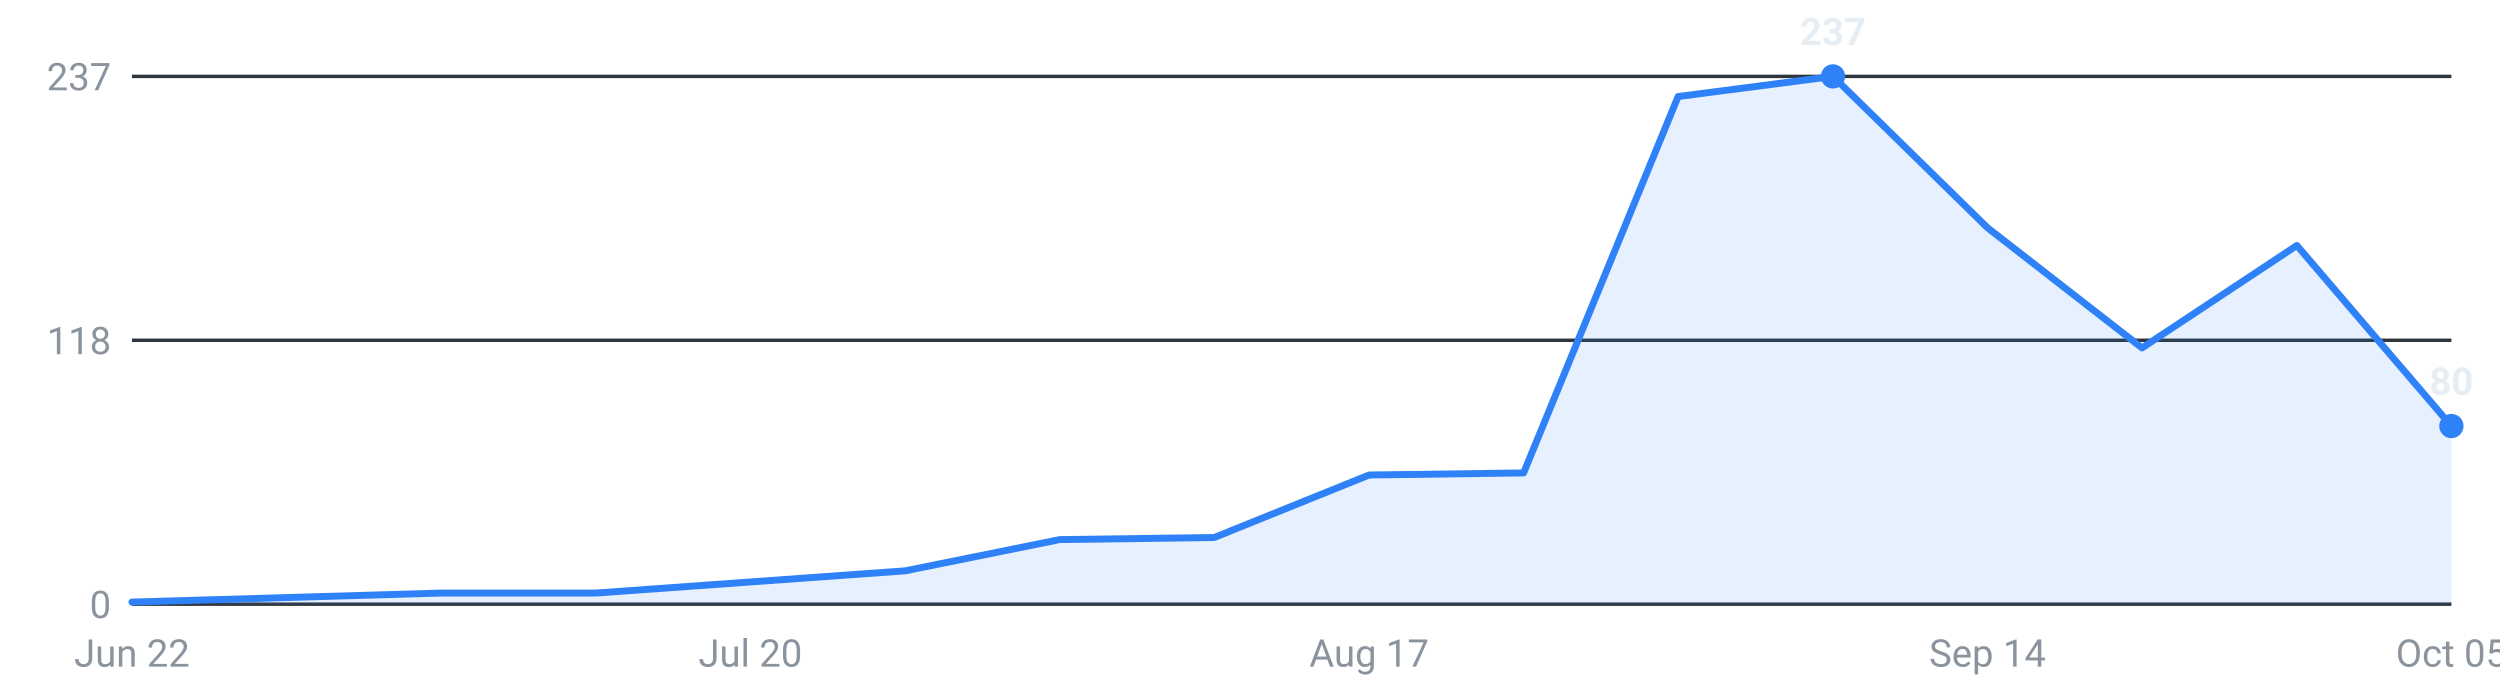
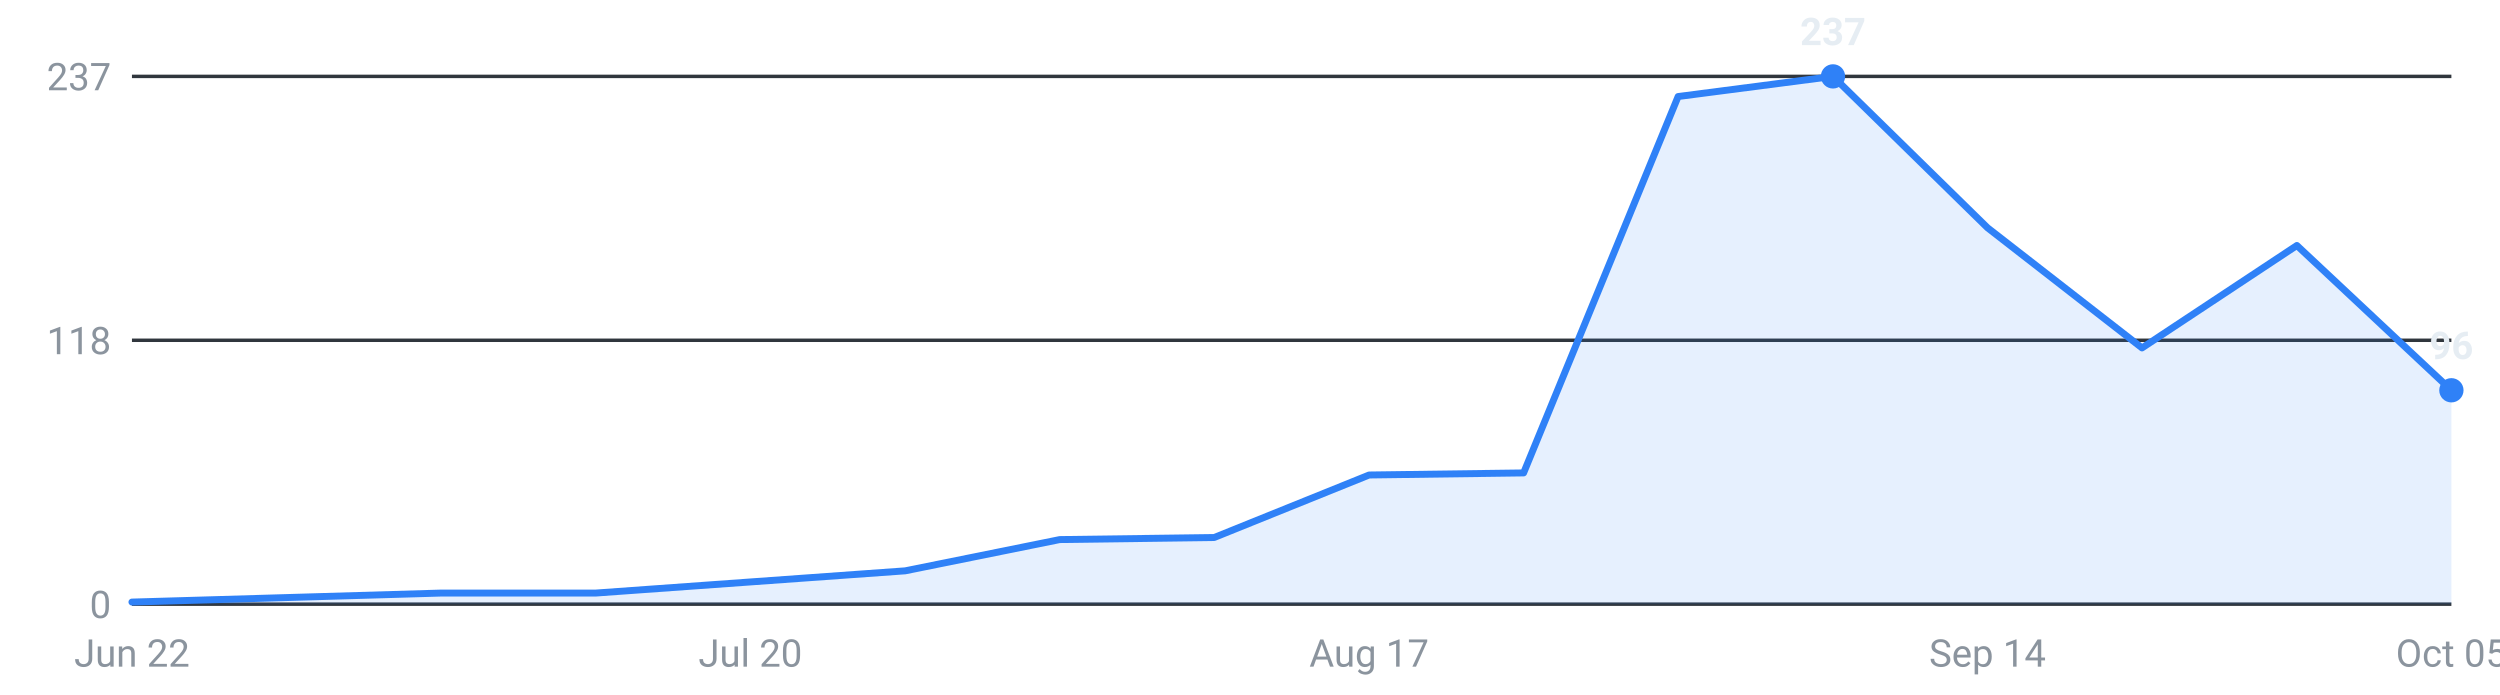
<svg xmlns="http://www.w3.org/2000/svg" viewBox="0 0 720 200" width="720" height="200" role="img" aria-label="Internships posted per week, last 16 weeks">
  <g font-family="-apple-system,Segoe UI,Roboto,sans-serif" font-size="11">
    <line x1="38" y1="174.0" x2="706" y2="174.0" stroke="#30363d" stroke-width="1" />
    <text x="32" y="178.0" text-anchor="end" fill="#8b949e">0</text>
    <line x1="38" y1="98.0" x2="706" y2="98.0" stroke="#30363d" stroke-width="1" />
    <text x="32" y="102.0" text-anchor="end" fill="#8b949e">118</text>
    <line x1="38" y1="22.0" x2="706" y2="22.0" stroke="#30363d" stroke-width="1" />
    <text x="32" y="26.0" text-anchor="end" fill="#8b949e">237</text>
-     <path d="M38.0,174 L38.0,173.4 L82.5,172.1 L127.1,170.8 L171.6,170.8 L216.1,167.6 L260.7,164.4 L305.2,155.4 L349.7,154.8 L394.3,136.8 L438.8,136.2 L483.3,27.8 L527.9,22.0 L572.4,65.6 L616.9,100.2 L661.5,70.7 L706.0,122.7 L706.0,174 Z" fill="#2f81f7" fill-opacity="0.12" />
-     <polyline points="38.0,173.4 82.5,172.1 127.1,170.8 171.6,170.8 216.1,167.6 260.7,164.4 305.2,155.4 349.7,154.8 394.3,136.8 438.8,136.2 483.3,27.8 527.9,22.0 572.4,65.6 616.9,100.2 661.5,70.7 706.0,122.7" fill="none" stroke="#2f81f7" stroke-width="2" stroke-linejoin="round" stroke-linecap="round" />
+     <path d="M38.0,174 L38.0,173.4 L82.5,172.1 L127.1,170.8 L171.6,170.8 L216.1,167.6 L260.7,164.4 L305.2,155.4 L349.7,154.8 L394.3,136.8 L438.8,136.2 L483.3,27.8 L527.9,22.0 L572.4,65.6 L616.9,100.2 L661.5,70.7 L706.0,112.4 L706.0,174 Z" fill="#2f81f7" fill-opacity="0.12" />
+     <polyline points="38.0,173.4 82.5,172.1 127.1,170.8 171.6,170.8 216.1,167.6 260.7,164.4 305.2,155.4 349.7,154.8 394.3,136.8 438.8,136.2 483.3,27.8 527.9,22.0 572.4,65.6 616.9,100.2 661.5,70.7 706.0,112.4" fill="none" stroke="#2f81f7" stroke-width="2" stroke-linejoin="round" stroke-linecap="round" />
    <circle cx="527.9" cy="22.0" r="3.5" fill="#2f81f7" />
    <text x="527.9" y="13.0" text-anchor="middle" fill="#e6edf3" font-weight="600">237</text>
-     <circle cx="706.0" cy="122.7" r="3.5" fill="#2f81f7" />
-     <text x="706.0" y="113.7" text-anchor="middle" fill="#e6edf3" font-weight="600">80</text>
+     <circle cx="706.0" cy="112.4" r="3.5" fill="#2f81f7" />
+     <text x="706.0" y="103.4" text-anchor="middle" fill="#e6edf3" font-weight="600">96</text>
    <text x="38.0" y="192" text-anchor="middle" fill="#8b949e">Jun 22</text>
    <text x="216.1" y="192" text-anchor="middle" fill="#8b949e">Jul 20</text>
    <text x="394.3" y="192" text-anchor="middle" fill="#8b949e">Aug 17</text>
    <text x="572.4" y="192" text-anchor="middle" fill="#8b949e">Sep 14</text>
    <text x="706.0" y="192" text-anchor="middle" fill="#8b949e">Oct 05</text>
  </g>
</svg>
